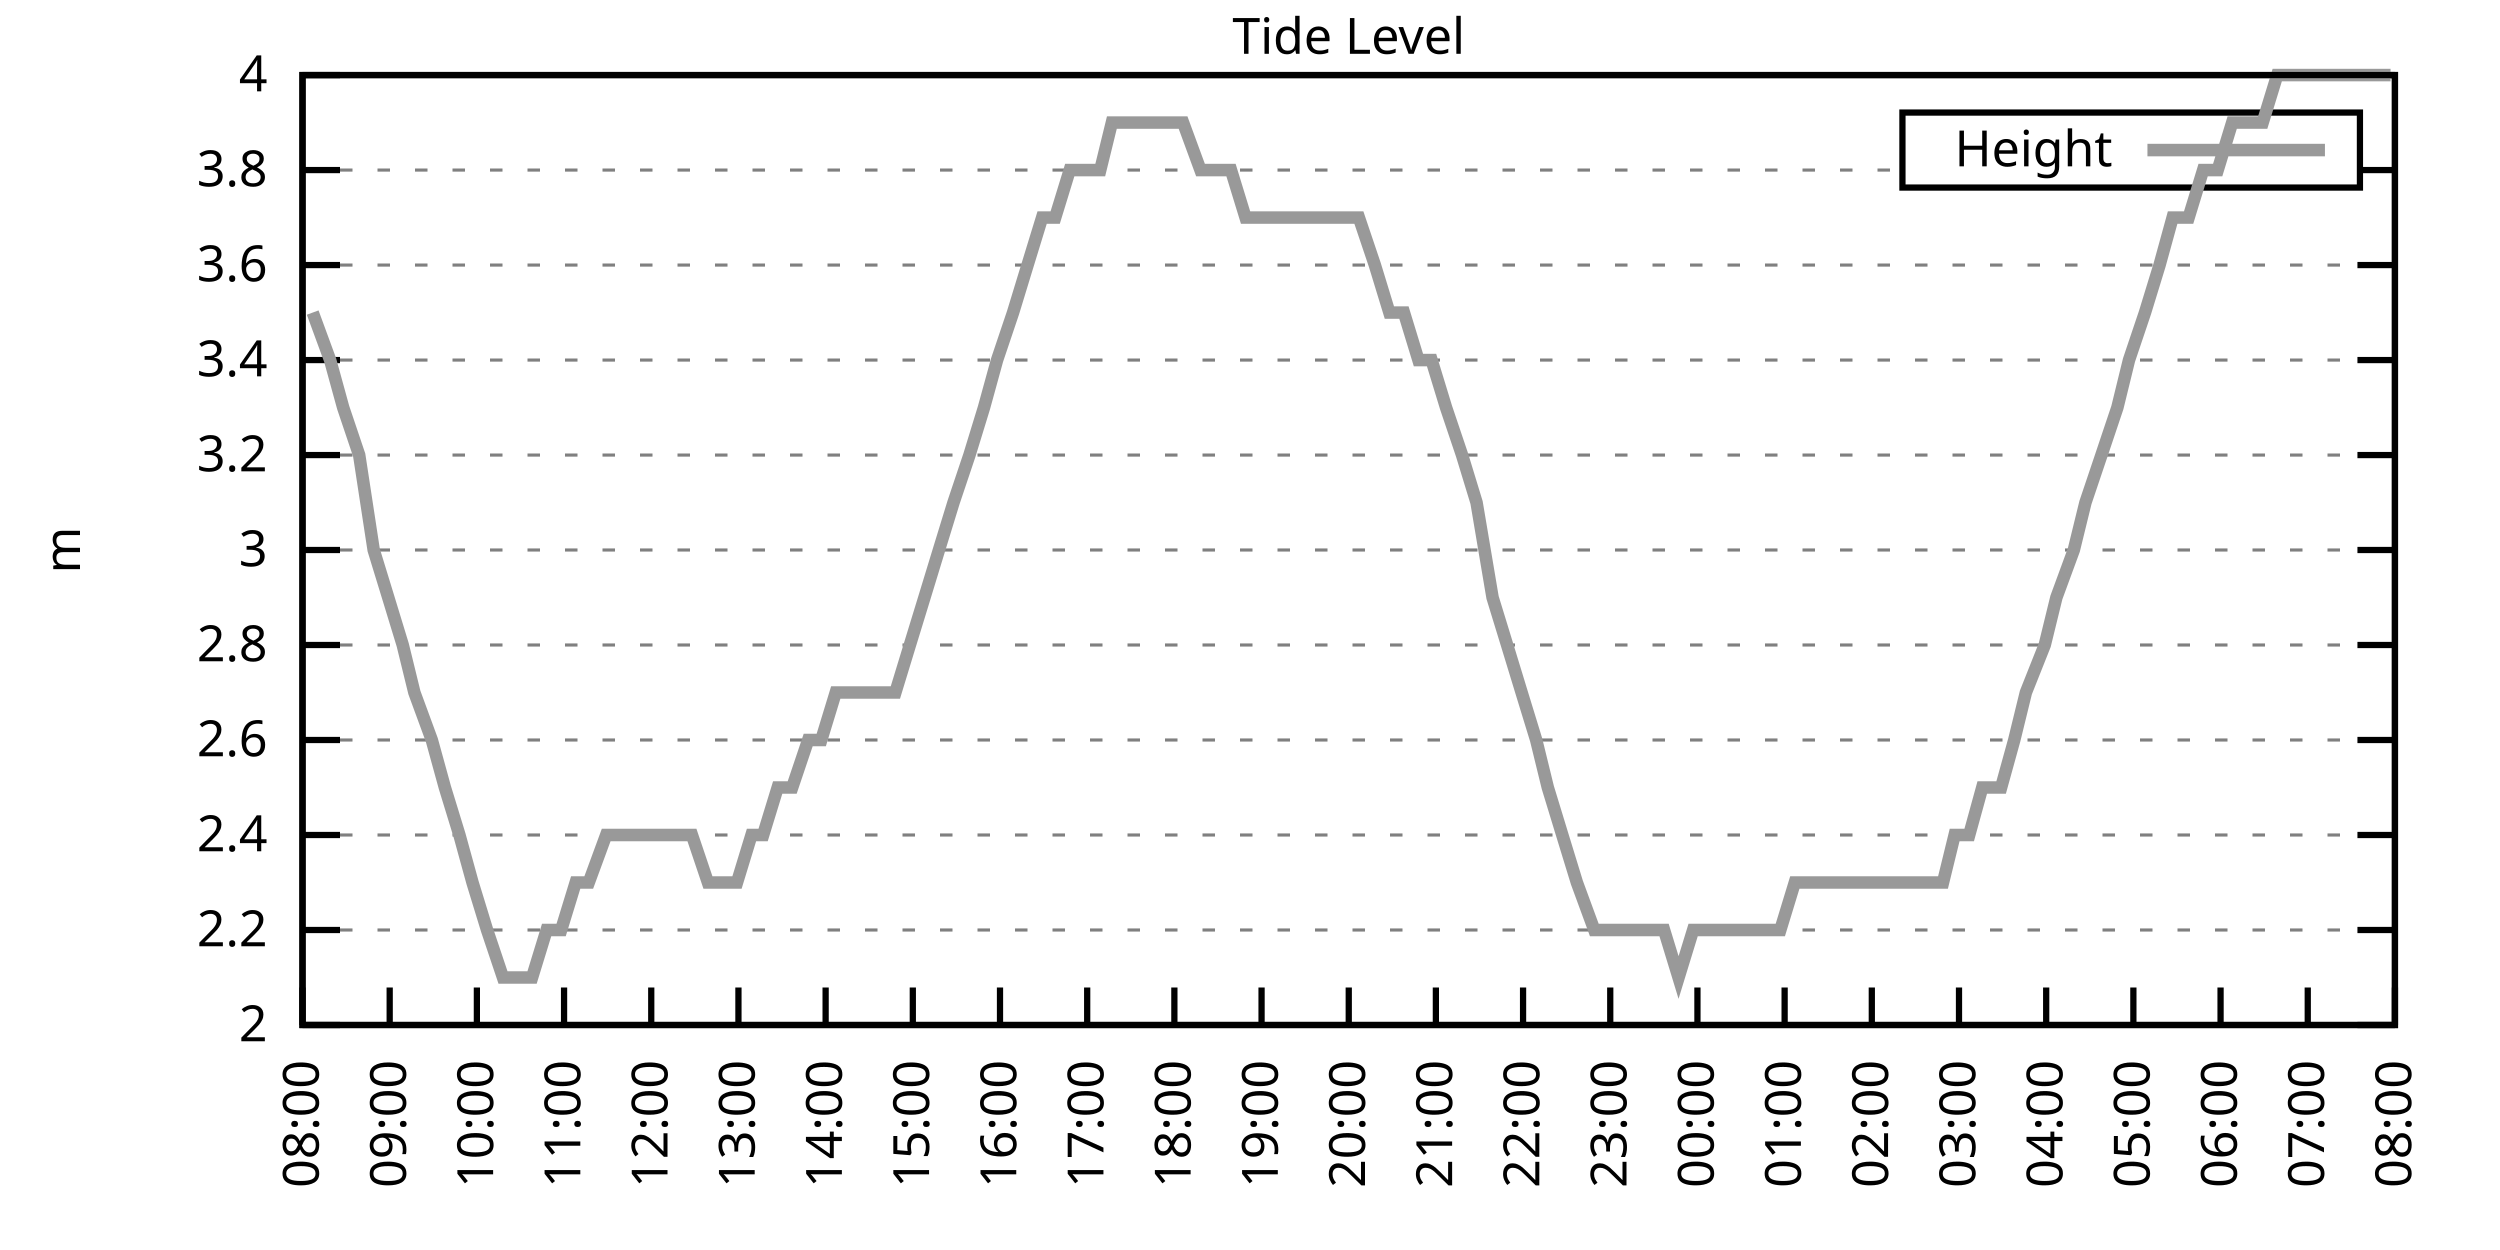
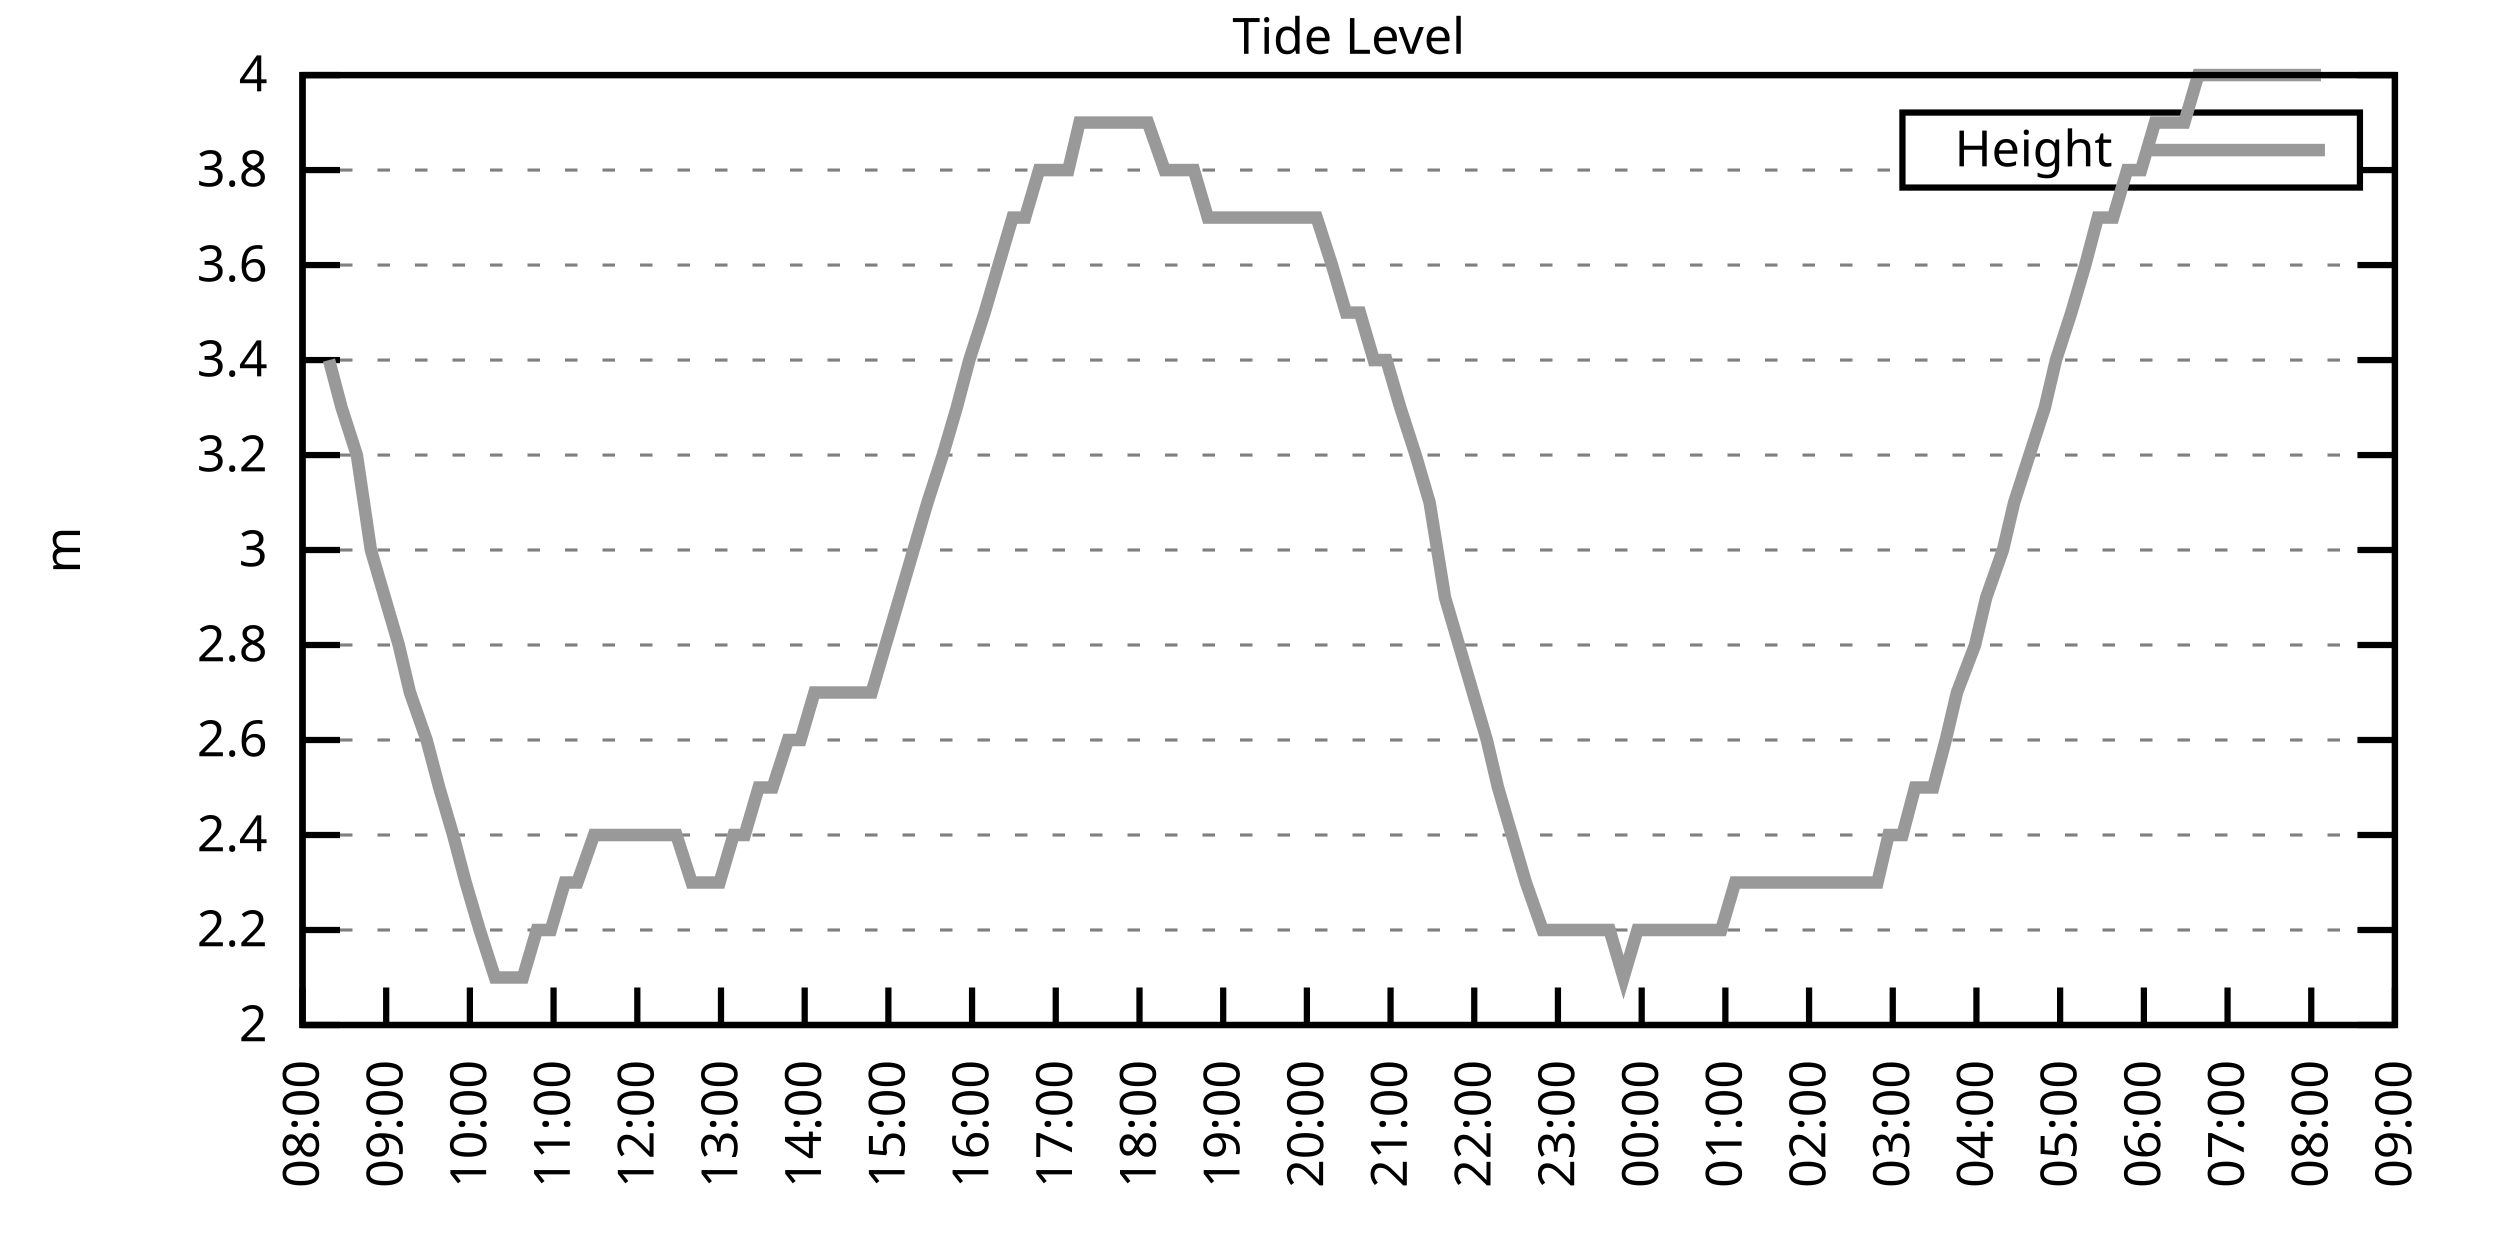
<svg xmlns="http://www.w3.org/2000/svg" xmlns:xlink="http://www.w3.org/1999/xlink" width="400" height="200" viewBox="0 0 400 200">
  <g id="gnuplot_canvas">
    <rect x="0" y="0" width="400" height="200" fill="none" />
    <defs>
      <circle id="gpDot" r="0.5" stroke-width="0.5" stroke="currentColor" />
      <path id="gpPt0" stroke-width="0.333" stroke="currentColor" d="M-1,0 h2 M0,-1 v2" />
      <path id="gpPt1" stroke-width="0.333" stroke="currentColor" d="M-1,-1 L1,1 M1,-1 L-1,1" />
      <path id="gpPt2" stroke-width="0.333" stroke="currentColor" d="M-1,0 L1,0 M0,-1 L0,1 M-1,-1 L1,1 M-1,1 L1,-1" />
      <rect id="gpPt3" stroke-width="0.333" stroke="currentColor" x="-1" y="-1" width="2" height="2" />
      <rect id="gpPt4" stroke-width="0.333" stroke="currentColor" fill="currentColor" x="-1" y="-1" width="2" height="2" />
      <circle id="gpPt5" stroke-width="0.333" stroke="currentColor" cx="0" cy="0" r="1" />
      <use xlink:href="#gpPt5" id="gpPt6" fill="currentColor" stroke="none" />
      <path id="gpPt7" stroke-width="0.333" stroke="currentColor" d="M0,-1.33 L-1.33,0.67 L1.33,0.67 z" />
      <use xlink:href="#gpPt7" id="gpPt8" fill="currentColor" stroke="none" />
      <use xlink:href="#gpPt7" id="gpPt9" stroke="currentColor" transform="rotate(180)" />
      <use xlink:href="#gpPt9" id="gpPt10" fill="currentColor" stroke="none" />
      <use xlink:href="#gpPt3" id="gpPt11" stroke="currentColor" transform="rotate(45)" />
      <use xlink:href="#gpPt11" id="gpPt12" fill="currentColor" stroke="none" />
      <path id="gpPt13" stroke-width="0.333" stroke="currentColor" d="M0,1.330 L1.265,0.411 L0.782,-1.067 L-0.782,-1.076 L-1.265,0.411 z" />
      <use xlink:href="#gpPt13" id="gpPt14" fill="currentColor" stroke="none" />
      <filter id="textbox" filterUnits="objectBoundingBox" x="0" y="0" height="1" width="1">
        <feFlood flood-color="white" flood-opacity="1" result="bgnd" />
        <feComposite in="SourceGraphic" in2="bgnd" operator="atop" />
      </filter>
      <filter id="greybox" filterUnits="objectBoundingBox" x="0" y="0" height="1" width="1">
        <feFlood flood-color="lightgrey" flood-opacity="1" result="grey" />
        <feComposite in="SourceGraphic" in2="grey" operator="atop" />
      </filter>
    </defs>
    <g fill="none" color="white" stroke="currentColor" stroke-width="1.00" stroke-linecap="butt" stroke-linejoin="miter">
</g>
    <g fill="none" color="black" stroke="currentColor" stroke-width="1.00" stroke-linecap="butt" stroke-linejoin="miter">
      <g stroke="none" shape-rendering="crispEdges">
        <polygon fill="rgb(255, 255, 255)" points="48.40,164.00 383.18,164.00 383.18,12.02 48.40,12.02 " />
      </g>
    </g>
    <g fill="none" color="black" stroke="currentColor" stroke-width="1.00" stroke-linecap="butt" stroke-linejoin="miter">
</g>
    <g fill="none" color="black" stroke="black" stroke-width="0.50" stroke-linecap="butt" stroke-linejoin="miter">
</g>
    <g fill="none" color="gray" stroke="currentColor" stroke-width="0.50" stroke-linecap="butt" stroke-linejoin="miter">
      <path stroke="gray" stroke-dasharray="2,4" class="gridline" d="M48.40,164.00 L383.19,164.00  " />
    </g>
    <g fill="none" color="gray" stroke="gray" stroke-width="1.00" stroke-linecap="butt" stroke-linejoin="miter">
</g>
    <g fill="none" color="black" stroke="currentColor" stroke-width="1.00" stroke-linecap="butt" stroke-linejoin="miter">
      <path stroke="black" d="M48.40,164.00 L54.40,164.00 M383.19,164.00 L377.19,164.00  " />
      <g transform="translate(42.80,166.60)" stroke="none" fill="black" font-family="Sans" font-size="8.00" text-anchor="end">
        <text>
          <tspan font-family="Sans"> 2</tspan>
        </text>
      </g>
    </g>
    <g fill="none" color="black" stroke="currentColor" stroke-width="1.00" stroke-linecap="butt" stroke-linejoin="miter">
</g>
    <g fill="none" color="black" stroke="black" stroke-width="0.50" stroke-linecap="butt" stroke-linejoin="miter">
</g>
    <g fill="none" color="gray" stroke="currentColor" stroke-width="0.50" stroke-linecap="butt" stroke-linejoin="miter">
      <path stroke="gray" stroke-dasharray="2,4" class="gridline" d="M48.40,148.80 L383.19,148.80  " />
    </g>
    <g fill="none" color="gray" stroke="gray" stroke-width="1.00" stroke-linecap="butt" stroke-linejoin="miter">
</g>
    <g fill="none" color="black" stroke="currentColor" stroke-width="1.00" stroke-linecap="butt" stroke-linejoin="miter">
      <path stroke="black" d="M48.40,148.80 L54.40,148.80 M383.19,148.80 L377.19,148.80  " />
      <g transform="translate(42.80,151.40)" stroke="none" fill="black" font-family="Sans" font-size="8.00" text-anchor="end">
        <text>
          <tspan font-family="Sans"> 2.2</tspan>
        </text>
      </g>
    </g>
    <g fill="none" color="black" stroke="currentColor" stroke-width="1.00" stroke-linecap="butt" stroke-linejoin="miter">
</g>
    <g fill="none" color="black" stroke="black" stroke-width="0.50" stroke-linecap="butt" stroke-linejoin="miter">
</g>
    <g fill="none" color="gray" stroke="currentColor" stroke-width="0.50" stroke-linecap="butt" stroke-linejoin="miter">
      <path stroke="gray" stroke-dasharray="2,4" class="gridline" d="M48.40,133.60 L383.19,133.60  " />
    </g>
    <g fill="none" color="gray" stroke="gray" stroke-width="1.00" stroke-linecap="butt" stroke-linejoin="miter">
</g>
    <g fill="none" color="black" stroke="currentColor" stroke-width="1.00" stroke-linecap="butt" stroke-linejoin="miter">
      <path stroke="black" d="M48.40,133.60 L54.40,133.60 M383.19,133.60 L377.19,133.60  " />
      <g transform="translate(42.80,136.20)" stroke="none" fill="black" font-family="Sans" font-size="8.00" text-anchor="end">
        <text>
          <tspan font-family="Sans"> 2.4</tspan>
        </text>
      </g>
    </g>
    <g fill="none" color="black" stroke="currentColor" stroke-width="1.00" stroke-linecap="butt" stroke-linejoin="miter">
</g>
    <g fill="none" color="black" stroke="black" stroke-width="0.50" stroke-linecap="butt" stroke-linejoin="miter">
</g>
    <g fill="none" color="gray" stroke="currentColor" stroke-width="0.50" stroke-linecap="butt" stroke-linejoin="miter">
      <path stroke="gray" stroke-dasharray="2,4" class="gridline" d="M48.40,118.40 L383.19,118.40  " />
    </g>
    <g fill="none" color="gray" stroke="gray" stroke-width="1.00" stroke-linecap="butt" stroke-linejoin="miter">
</g>
    <g fill="none" color="black" stroke="currentColor" stroke-width="1.00" stroke-linecap="butt" stroke-linejoin="miter">
      <path stroke="black" d="M48.40,118.40 L54.40,118.40 M383.19,118.40 L377.19,118.40  " />
      <g transform="translate(42.80,121.00)" stroke="none" fill="black" font-family="Sans" font-size="8.00" text-anchor="end">
        <text>
          <tspan font-family="Sans"> 2.6</tspan>
        </text>
      </g>
    </g>
    <g fill="none" color="black" stroke="currentColor" stroke-width="1.00" stroke-linecap="butt" stroke-linejoin="miter">
</g>
    <g fill="none" color="black" stroke="black" stroke-width="0.50" stroke-linecap="butt" stroke-linejoin="miter">
</g>
    <g fill="none" color="gray" stroke="currentColor" stroke-width="0.50" stroke-linecap="butt" stroke-linejoin="miter">
      <path stroke="gray" stroke-dasharray="2,4" class="gridline" d="M48.40,103.20 L383.19,103.20  " />
    </g>
    <g fill="none" color="gray" stroke="gray" stroke-width="1.00" stroke-linecap="butt" stroke-linejoin="miter">
</g>
    <g fill="none" color="black" stroke="currentColor" stroke-width="1.00" stroke-linecap="butt" stroke-linejoin="miter">
      <path stroke="black" d="M48.40,103.20 L54.40,103.20 M383.19,103.20 L377.19,103.20  " />
      <g transform="translate(42.80,105.80)" stroke="none" fill="black" font-family="Sans" font-size="8.00" text-anchor="end">
        <text>
          <tspan font-family="Sans"> 2.8</tspan>
        </text>
      </g>
    </g>
    <g fill="none" color="black" stroke="currentColor" stroke-width="1.00" stroke-linecap="butt" stroke-linejoin="miter">
</g>
    <g fill="none" color="black" stroke="black" stroke-width="0.50" stroke-linecap="butt" stroke-linejoin="miter">
</g>
    <g fill="none" color="gray" stroke="currentColor" stroke-width="0.50" stroke-linecap="butt" stroke-linejoin="miter">
      <path stroke="gray" stroke-dasharray="2,4" class="gridline" d="M48.40,88.00 L383.19,88.00  " />
    </g>
    <g fill="none" color="gray" stroke="gray" stroke-width="1.00" stroke-linecap="butt" stroke-linejoin="miter">
</g>
    <g fill="none" color="black" stroke="currentColor" stroke-width="1.00" stroke-linecap="butt" stroke-linejoin="miter">
      <path stroke="black" d="M48.40,88.00 L54.40,88.00 M383.19,88.00 L377.19,88.00  " />
      <g transform="translate(42.80,90.60)" stroke="none" fill="black" font-family="Sans" font-size="8.00" text-anchor="end">
        <text>
          <tspan font-family="Sans"> 3</tspan>
        </text>
      </g>
    </g>
    <g fill="none" color="black" stroke="currentColor" stroke-width="1.00" stroke-linecap="butt" stroke-linejoin="miter">
</g>
    <g fill="none" color="black" stroke="black" stroke-width="0.50" stroke-linecap="butt" stroke-linejoin="miter">
</g>
    <g fill="none" color="gray" stroke="currentColor" stroke-width="0.50" stroke-linecap="butt" stroke-linejoin="miter">
      <path stroke="gray" stroke-dasharray="2,4" class="gridline" d="M48.40,72.81 L383.19,72.81  " />
    </g>
    <g fill="none" color="gray" stroke="gray" stroke-width="1.00" stroke-linecap="butt" stroke-linejoin="miter">
</g>
    <g fill="none" color="black" stroke="currentColor" stroke-width="1.00" stroke-linecap="butt" stroke-linejoin="miter">
      <path stroke="black" d="M48.40,72.81 L54.40,72.81 M383.19,72.81 L377.19,72.81  " />
      <g transform="translate(42.80,75.41)" stroke="none" fill="black" font-family="Sans" font-size="8.00" text-anchor="end">
        <text>
          <tspan font-family="Sans"> 3.2</tspan>
        </text>
      </g>
    </g>
    <g fill="none" color="black" stroke="currentColor" stroke-width="1.00" stroke-linecap="butt" stroke-linejoin="miter">
</g>
    <g fill="none" color="black" stroke="black" stroke-width="0.50" stroke-linecap="butt" stroke-linejoin="miter">
</g>
    <g fill="none" color="gray" stroke="currentColor" stroke-width="0.50" stroke-linecap="butt" stroke-linejoin="miter">
      <path stroke="gray" stroke-dasharray="2,4" class="gridline" d="M48.40,57.61 L383.19,57.61  " />
    </g>
    <g fill="none" color="gray" stroke="gray" stroke-width="1.00" stroke-linecap="butt" stroke-linejoin="miter">
</g>
    <g fill="none" color="black" stroke="currentColor" stroke-width="1.00" stroke-linecap="butt" stroke-linejoin="miter">
      <path stroke="black" d="M48.40,57.61 L54.40,57.61 M383.19,57.61 L377.19,57.61  " />
      <g transform="translate(42.80,60.21)" stroke="none" fill="black" font-family="Sans" font-size="8.00" text-anchor="end">
        <text>
          <tspan font-family="Sans"> 3.4</tspan>
        </text>
      </g>
    </g>
    <g fill="none" color="black" stroke="currentColor" stroke-width="1.00" stroke-linecap="butt" stroke-linejoin="miter">
</g>
    <g fill="none" color="black" stroke="black" stroke-width="0.50" stroke-linecap="butt" stroke-linejoin="miter">
</g>
    <g fill="none" color="gray" stroke="currentColor" stroke-width="0.50" stroke-linecap="butt" stroke-linejoin="miter">
      <path stroke="gray" stroke-dasharray="2,4" class="gridline" d="M48.40,42.41 L383.19,42.41  " />
    </g>
    <g fill="none" color="gray" stroke="gray" stroke-width="1.00" stroke-linecap="butt" stroke-linejoin="miter">
</g>
    <g fill="none" color="black" stroke="currentColor" stroke-width="1.00" stroke-linecap="butt" stroke-linejoin="miter">
      <path stroke="black" d="M48.40,42.41 L54.40,42.41 M383.19,42.41 L377.19,42.41  " />
      <g transform="translate(42.80,45.01)" stroke="none" fill="black" font-family="Sans" font-size="8.00" text-anchor="end">
        <text>
          <tspan font-family="Sans"> 3.6</tspan>
        </text>
      </g>
    </g>
    <g fill="none" color="black" stroke="currentColor" stroke-width="1.00" stroke-linecap="butt" stroke-linejoin="miter">
</g>
    <g fill="none" color="black" stroke="black" stroke-width="0.50" stroke-linecap="butt" stroke-linejoin="miter">
</g>
    <g fill="none" color="gray" stroke="currentColor" stroke-width="0.50" stroke-linecap="butt" stroke-linejoin="miter">
      <path stroke="gray" stroke-dasharray="2,4" class="gridline" d="M48.40,27.21 L304.39,27.21 M377.59,27.21 L383.19,27.21  " />
    </g>
    <g fill="none" color="gray" stroke="gray" stroke-width="1.00" stroke-linecap="butt" stroke-linejoin="miter">
</g>
    <g fill="none" color="black" stroke="currentColor" stroke-width="1.00" stroke-linecap="butt" stroke-linejoin="miter">
      <path stroke="black" d="M48.40,27.21 L54.40,27.21 M383.19,27.21 L377.19,27.21  " />
      <g transform="translate(42.80,29.81)" stroke="none" fill="black" font-family="Sans" font-size="8.00" text-anchor="end">
        <text>
          <tspan font-family="Sans"> 3.8</tspan>
        </text>
      </g>
    </g>
    <g fill="none" color="black" stroke="currentColor" stroke-width="1.00" stroke-linecap="butt" stroke-linejoin="miter">
</g>
    <g fill="none" color="black" stroke="black" stroke-width="0.50" stroke-linecap="butt" stroke-linejoin="miter">
</g>
    <g fill="none" color="gray" stroke="currentColor" stroke-width="0.50" stroke-linecap="butt" stroke-linejoin="miter">
      <path stroke="gray" stroke-dasharray="2,4" class="gridline" d="M48.40,12.01 L383.19,12.01  " />
    </g>
    <g fill="none" color="gray" stroke="gray" stroke-width="1.00" stroke-linecap="butt" stroke-linejoin="miter">
</g>
    <g fill="none" color="black" stroke="currentColor" stroke-width="1.00" stroke-linecap="butt" stroke-linejoin="miter">
      <path stroke="black" d="M48.40,12.01 L54.40,12.01 M383.19,12.01 L377.19,12.01  " />
      <g transform="translate(42.80,14.61)" stroke="none" fill="black" font-family="Sans" font-size="8.00" text-anchor="end">
        <text>
          <tspan font-family="Sans"> 4</tspan>
        </text>
      </g>
    </g>
    <g fill="none" color="black" stroke="currentColor" stroke-width="1.00" stroke-linecap="butt" stroke-linejoin="miter">
      <path stroke="black" d="M48.40,164.00 L48.40,158.00  " />
      <g transform="translate(51.00,169.60) rotate(270.00)" stroke="none" fill="black" font-family="Sans" font-size="8.00" text-anchor="end">
        <text>
          <tspan font-family="Sans">08:00</tspan>
        </text>
      </g>
    </g>
    <g fill="none" color="black" stroke="currentColor" stroke-width="1.00" stroke-linecap="butt" stroke-linejoin="miter">
-       <path stroke="black" d="M62.35,164.00 L62.35,158.00  " />
-       <g transform="translate(64.95,169.60) rotate(270.00)" stroke="none" fill="black" font-family="Sans" font-size="8.00" text-anchor="end">
+       <path stroke="black" d="M61.79,164.00 L61.79,158.00  " />
+       <g transform="translate(64.39,169.60) rotate(270.00)" stroke="none" fill="black" font-family="Sans" font-size="8.00" text-anchor="end">
        <text>
          <tspan font-family="Sans">09:00</tspan>
        </text>
      </g>
    </g>
    <g fill="none" color="black" stroke="currentColor" stroke-width="1.00" stroke-linecap="butt" stroke-linejoin="miter">
-       <path stroke="black" d="M76.30,164.00 L76.30,158.00  " />
-       <g transform="translate(78.90,169.60) rotate(270.00)" stroke="none" fill="black" font-family="Sans" font-size="8.00" text-anchor="end">
+       <path stroke="black" d="M75.18,164.00 L75.18,158.00  " />
+       <g transform="translate(77.78,169.60) rotate(270.00)" stroke="none" fill="black" font-family="Sans" font-size="8.00" text-anchor="end">
        <text>
          <tspan font-family="Sans">10:00</tspan>
        </text>
      </g>
    </g>
    <g fill="none" color="black" stroke="currentColor" stroke-width="1.00" stroke-linecap="butt" stroke-linejoin="miter">
-       <path stroke="black" d="M90.25,164.00 L90.25,158.00  " />
-       <g transform="translate(92.85,169.60) rotate(270.00)" stroke="none" fill="black" font-family="Sans" font-size="8.00" text-anchor="end">
+       <path stroke="black" d="M88.57,164.00 L88.57,158.00  " />
+       <g transform="translate(91.17,169.60) rotate(270.00)" stroke="none" fill="black" font-family="Sans" font-size="8.00" text-anchor="end">
        <text>
          <tspan font-family="Sans">11:00</tspan>
        </text>
      </g>
    </g>
    <g fill="none" color="black" stroke="currentColor" stroke-width="1.00" stroke-linecap="butt" stroke-linejoin="miter">
-       <path stroke="black" d="M104.20,164.00 L104.20,158.00  " />
-       <g transform="translate(106.80,169.60) rotate(270.00)" stroke="none" fill="black" font-family="Sans" font-size="8.00" text-anchor="end">
+       <path stroke="black" d="M101.97,164.00 L101.97,158.00  " />
+       <g transform="translate(104.57,169.60) rotate(270.00)" stroke="none" fill="black" font-family="Sans" font-size="8.00" text-anchor="end">
        <text>
          <tspan font-family="Sans">12:00</tspan>
        </text>
      </g>
    </g>
    <g fill="none" color="black" stroke="currentColor" stroke-width="1.00" stroke-linecap="butt" stroke-linejoin="miter">
-       <path stroke="black" d="M118.15,164.00 L118.15,158.00  " />
-       <g transform="translate(120.75,169.60) rotate(270.00)" stroke="none" fill="black" font-family="Sans" font-size="8.00" text-anchor="end">
+       <path stroke="black" d="M115.36,164.00 L115.36,158.00  " />
+       <g transform="translate(117.96,169.60) rotate(270.00)" stroke="none" fill="black" font-family="Sans" font-size="8.00" text-anchor="end">
        <text>
          <tspan font-family="Sans">13:00</tspan>
        </text>
      </g>
    </g>
    <g fill="none" color="black" stroke="currentColor" stroke-width="1.00" stroke-linecap="butt" stroke-linejoin="miter">
-       <path stroke="black" d="M132.10,164.00 L132.10,158.00  " />
-       <g transform="translate(134.70,169.60) rotate(270.00)" stroke="none" fill="black" font-family="Sans" font-size="8.00" text-anchor="end">
+       <path stroke="black" d="M128.75,164.00 L128.75,158.00  " />
+       <g transform="translate(131.35,169.60) rotate(270.00)" stroke="none" fill="black" font-family="Sans" font-size="8.00" text-anchor="end">
        <text>
          <tspan font-family="Sans">14:00</tspan>
        </text>
      </g>
    </g>
    <g fill="none" color="black" stroke="currentColor" stroke-width="1.00" stroke-linecap="butt" stroke-linejoin="miter">
-       <path stroke="black" d="M146.05,164.00 L146.05,158.00  " />
-       <g transform="translate(148.65,169.60) rotate(270.00)" stroke="none" fill="black" font-family="Sans" font-size="8.00" text-anchor="end">
+       <path stroke="black" d="M142.14,164.00 L142.14,158.00  " />
+       <g transform="translate(144.74,169.60) rotate(270.00)" stroke="none" fill="black" font-family="Sans" font-size="8.00" text-anchor="end">
        <text>
          <tspan font-family="Sans">15:00</tspan>
        </text>
      </g>
    </g>
    <g fill="none" color="black" stroke="currentColor" stroke-width="1.00" stroke-linecap="butt" stroke-linejoin="miter">
-       <path stroke="black" d="M160.00,164.00 L160.00,158.00  " />
-       <g transform="translate(162.60,169.60) rotate(270.00)" stroke="none" fill="black" font-family="Sans" font-size="8.00" text-anchor="end">
+       <path stroke="black" d="M155.53,164.00 L155.53,158.00  " />
+       <g transform="translate(158.13,169.60) rotate(270.00)" stroke="none" fill="black" font-family="Sans" font-size="8.00" text-anchor="end">
        <text>
          <tspan font-family="Sans">16:00</tspan>
        </text>
      </g>
    </g>
    <g fill="none" color="black" stroke="currentColor" stroke-width="1.00" stroke-linecap="butt" stroke-linejoin="miter">
-       <path stroke="black" d="M173.95,164.00 L173.95,158.00  " />
-       <g transform="translate(176.55,169.60) rotate(270.00)" stroke="none" fill="black" font-family="Sans" font-size="8.00" text-anchor="end">
+       <path stroke="black" d="M168.92,164.00 L168.92,158.00  " />
+       <g transform="translate(171.52,169.60) rotate(270.00)" stroke="none" fill="black" font-family="Sans" font-size="8.00" text-anchor="end">
        <text>
          <tspan font-family="Sans">17:00</tspan>
        </text>
      </g>
    </g>
    <g fill="none" color="black" stroke="currentColor" stroke-width="1.00" stroke-linecap="butt" stroke-linejoin="miter">
-       <path stroke="black" d="M187.90,164.00 L187.90,158.00  " />
-       <g transform="translate(190.50,169.60) rotate(270.00)" stroke="none" fill="black" font-family="Sans" font-size="8.00" text-anchor="end">
+       <path stroke="black" d="M182.32,164.00 L182.32,158.00  " />
+       <g transform="translate(184.92,169.60) rotate(270.00)" stroke="none" fill="black" font-family="Sans" font-size="8.00" text-anchor="end">
        <text>
          <tspan font-family="Sans">18:00</tspan>
        </text>
      </g>
    </g>
    <g fill="none" color="black" stroke="currentColor" stroke-width="1.00" stroke-linecap="butt" stroke-linejoin="miter">
-       <path stroke="black" d="M201.85,164.00 L201.85,158.00  " />
-       <g transform="translate(204.45,169.60) rotate(270.00)" stroke="none" fill="black" font-family="Sans" font-size="8.00" text-anchor="end">
+       <path stroke="black" d="M195.71,164.00 L195.71,158.00  " />
+       <g transform="translate(198.31,169.60) rotate(270.00)" stroke="none" fill="black" font-family="Sans" font-size="8.00" text-anchor="end">
        <text>
          <tspan font-family="Sans">19:00</tspan>
        </text>
      </g>
    </g>
    <g fill="none" color="black" stroke="currentColor" stroke-width="1.00" stroke-linecap="butt" stroke-linejoin="miter">
-       <path stroke="black" d="M215.80,164.00 L215.80,158.00  " />
-       <g transform="translate(218.40,169.60) rotate(270.00)" stroke="none" fill="black" font-family="Sans" font-size="8.00" text-anchor="end">
+       <path stroke="black" d="M209.10,164.00 L209.10,158.00  " />
+       <g transform="translate(211.70,169.60) rotate(270.00)" stroke="none" fill="black" font-family="Sans" font-size="8.00" text-anchor="end">
        <text>
          <tspan font-family="Sans">20:00</tspan>
        </text>
      </g>
    </g>
    <g fill="none" color="black" stroke="currentColor" stroke-width="1.00" stroke-linecap="butt" stroke-linejoin="miter">
-       <path stroke="black" d="M229.74,164.00 L229.74,158.00  " />
-       <g transform="translate(232.34,169.60) rotate(270.00)" stroke="none" fill="black" font-family="Sans" font-size="8.00" text-anchor="end">
+       <path stroke="black" d="M222.49,164.00 L222.49,158.00  " />
+       <g transform="translate(225.09,169.60) rotate(270.00)" stroke="none" fill="black" font-family="Sans" font-size="8.00" text-anchor="end">
        <text>
          <tspan font-family="Sans">21:00</tspan>
        </text>
      </g>
    </g>
    <g fill="none" color="black" stroke="currentColor" stroke-width="1.00" stroke-linecap="butt" stroke-linejoin="miter">
-       <path stroke="black" d="M243.69,164.00 L243.69,158.00  " />
-       <g transform="translate(246.29,169.60) rotate(270.00)" stroke="none" fill="black" font-family="Sans" font-size="8.00" text-anchor="end">
+       <path stroke="black" d="M235.88,164.00 L235.88,158.00  " />
+       <g transform="translate(238.48,169.60) rotate(270.00)" stroke="none" fill="black" font-family="Sans" font-size="8.00" text-anchor="end">
        <text>
          <tspan font-family="Sans">22:00</tspan>
        </text>
      </g>
    </g>
    <g fill="none" color="black" stroke="currentColor" stroke-width="1.00" stroke-linecap="butt" stroke-linejoin="miter">
-       <path stroke="black" d="M257.64,164.00 L257.64,158.00  " />
-       <g transform="translate(260.24,169.60) rotate(270.00)" stroke="none" fill="black" font-family="Sans" font-size="8.00" text-anchor="end">
+       <path stroke="black" d="M249.27,164.00 L249.27,158.00  " />
+       <g transform="translate(251.87,169.60) rotate(270.00)" stroke="none" fill="black" font-family="Sans" font-size="8.00" text-anchor="end">
        <text>
          <tspan font-family="Sans">23:00</tspan>
        </text>
      </g>
    </g>
    <g fill="none" color="black" stroke="currentColor" stroke-width="1.00" stroke-linecap="butt" stroke-linejoin="miter">
-       <path stroke="black" d="M271.59,164.00 L271.59,158.00  " />
-       <g transform="translate(274.19,169.60) rotate(270.00)" stroke="none" fill="black" font-family="Sans" font-size="8.00" text-anchor="end">
+       <path stroke="black" d="M262.67,164.00 L262.67,158.00  " />
+       <g transform="translate(265.27,169.60) rotate(270.00)" stroke="none" fill="black" font-family="Sans" font-size="8.00" text-anchor="end">
        <text>
          <tspan font-family="Sans">00:00</tspan>
        </text>
      </g>
    </g>
    <g fill="none" color="black" stroke="currentColor" stroke-width="1.00" stroke-linecap="butt" stroke-linejoin="miter">
-       <path stroke="black" d="M285.54,164.00 L285.54,158.00  " />
-       <g transform="translate(288.14,169.60) rotate(270.00)" stroke="none" fill="black" font-family="Sans" font-size="8.00" text-anchor="end">
+       <path stroke="black" d="M276.06,164.00 L276.06,158.00  " />
+       <g transform="translate(278.66,169.60) rotate(270.00)" stroke="none" fill="black" font-family="Sans" font-size="8.00" text-anchor="end">
        <text>
          <tspan font-family="Sans">01:00</tspan>
        </text>
      </g>
    </g>
    <g fill="none" color="black" stroke="currentColor" stroke-width="1.00" stroke-linecap="butt" stroke-linejoin="miter">
-       <path stroke="black" d="M299.49,164.00 L299.49,158.00  " />
-       <g transform="translate(302.09,169.60) rotate(270.00)" stroke="none" fill="black" font-family="Sans" font-size="8.00" text-anchor="end">
+       <path stroke="black" d="M289.45,164.00 L289.45,158.00  " />
+       <g transform="translate(292.05,169.60) rotate(270.00)" stroke="none" fill="black" font-family="Sans" font-size="8.00" text-anchor="end">
        <text>
          <tspan font-family="Sans">02:00</tspan>
        </text>
      </g>
    </g>
    <g fill="none" color="black" stroke="currentColor" stroke-width="1.00" stroke-linecap="butt" stroke-linejoin="miter">
-       <path stroke="black" d="M313.44,164.00 L313.44,158.00  " />
-       <g transform="translate(316.04,169.60) rotate(270.00)" stroke="none" fill="black" font-family="Sans" font-size="8.00" text-anchor="end">
+       <path stroke="black" d="M302.84,164.00 L302.84,158.00  " />
+       <g transform="translate(305.44,169.60) rotate(270.00)" stroke="none" fill="black" font-family="Sans" font-size="8.00" text-anchor="end">
        <text>
          <tspan font-family="Sans">03:00</tspan>
        </text>
      </g>
    </g>
    <g fill="none" color="black" stroke="currentColor" stroke-width="1.00" stroke-linecap="butt" stroke-linejoin="miter">
-       <path stroke="black" d="M327.39,164.00 L327.39,158.00  " />
-       <g transform="translate(329.99,169.60) rotate(270.00)" stroke="none" fill="black" font-family="Sans" font-size="8.00" text-anchor="end">
+       <path stroke="black" d="M316.23,164.00 L316.23,158.00  " />
+       <g transform="translate(318.83,169.60) rotate(270.00)" stroke="none" fill="black" font-family="Sans" font-size="8.00" text-anchor="end">
        <text>
          <tspan font-family="Sans">04:00</tspan>
        </text>
      </g>
    </g>
    <g fill="none" color="black" stroke="currentColor" stroke-width="1.00" stroke-linecap="butt" stroke-linejoin="miter">
-       <path stroke="black" d="M341.34,164.00 L341.34,158.00  " />
-       <g transform="translate(343.94,169.60) rotate(270.00)" stroke="none" fill="black" font-family="Sans" font-size="8.00" text-anchor="end">
+       <path stroke="black" d="M329.62,164.00 L329.62,158.00  " />
+       <g transform="translate(332.22,169.60) rotate(270.00)" stroke="none" fill="black" font-family="Sans" font-size="8.00" text-anchor="end">
        <text>
          <tspan font-family="Sans">05:00</tspan>
        </text>
      </g>
    </g>
    <g fill="none" color="black" stroke="currentColor" stroke-width="1.00" stroke-linecap="butt" stroke-linejoin="miter">
-       <path stroke="black" d="M355.29,164.00 L355.29,158.00  " />
-       <g transform="translate(357.89,169.60) rotate(270.00)" stroke="none" fill="black" font-family="Sans" font-size="8.00" text-anchor="end">
+       <path stroke="black" d="M343.02,164.00 L343.02,158.00  " />
+       <g transform="translate(345.62,169.60) rotate(270.00)" stroke="none" fill="black" font-family="Sans" font-size="8.00" text-anchor="end">
        <text>
          <tspan font-family="Sans">06:00</tspan>
        </text>
      </g>
    </g>
    <g fill="none" color="black" stroke="currentColor" stroke-width="1.00" stroke-linecap="butt" stroke-linejoin="miter">
-       <path stroke="black" d="M369.24,164.00 L369.24,158.00  " />
-       <g transform="translate(371.84,169.60) rotate(270.00)" stroke="none" fill="black" font-family="Sans" font-size="8.00" text-anchor="end">
+       <path stroke="black" d="M356.41,164.00 L356.41,158.00  " />
+       <g transform="translate(359.01,169.60) rotate(270.00)" stroke="none" fill="black" font-family="Sans" font-size="8.00" text-anchor="end">
        <text>
          <tspan font-family="Sans">07:00</tspan>
+         </text>
+       </g>
+     </g>
+     <g fill="none" color="black" stroke="currentColor" stroke-width="1.00" stroke-linecap="butt" stroke-linejoin="miter">
+       <path stroke="black" d="M369.80,164.00 L369.80,158.00  " />
+       <g transform="translate(372.40,169.60) rotate(270.00)" stroke="none" fill="black" font-family="Sans" font-size="8.00" text-anchor="end">
+         <text>
+           <tspan font-family="Sans">08:00</tspan>
        </text>
      </g>
    </g>
    <g fill="none" color="black" stroke="currentColor" stroke-width="1.00" stroke-linecap="butt" stroke-linejoin="miter">
      <path stroke="black" d="M383.19,164.00 L383.19,158.00  " />
      <g transform="translate(385.79,169.60) rotate(270.00)" stroke="none" fill="black" font-family="Sans" font-size="8.00" text-anchor="end">
        <text>
-           <tspan font-family="Sans">08:00</tspan>
+           <tspan font-family="Sans">09:00</tspan>
        </text>
      </g>
    </g>
    <g fill="none" color="black" stroke="currentColor" stroke-width="1.00" stroke-linecap="butt" stroke-linejoin="miter">
</g>
    <g fill="none" color="black" stroke="currentColor" stroke-width="1.00" stroke-linecap="butt" stroke-linejoin="miter">
      <path stroke="black" d="M48.40,12.01 L48.40,164.00 L383.19,164.00 L383.19,12.01 L48.40,12.01 Z  " />
    </g>
    <g fill="none" color="black" stroke="currentColor" stroke-width="1.00" stroke-linecap="butt" stroke-linejoin="miter">
</g>
    <g fill="none" color="black" stroke="currentColor" stroke-width="1.00" stroke-linecap="butt" stroke-linejoin="miter">
      <path stroke="black" d="M304.39,30.01 L304.39,18.01 L377.59,18.01 L377.59,30.01 L304.39,30.01 Z  " />
    </g>
    <g id="Tide_level_plot_1">
      <g fill="none" color="white" stroke="black" stroke-width="2.00" stroke-linecap="butt" stroke-linejoin="miter">
</g>
      <g fill="none" color="black" stroke="currentColor" stroke-width="2.00" stroke-linecap="butt" stroke-linejoin="miter">
        <g transform="translate(337.99,26.61)" stroke="none" fill="black" font-family="Sans" font-size="8.00" text-anchor="end">
          <text>
            <tspan font-family="Sans">Height</tspan>
          </text>
        </g>
      </g>
      <g fill="none" color="black" stroke="currentColor" stroke-width="2.00" stroke-linecap="butt" stroke-linejoin="miter">
-         <path stroke="rgb(153, 153, 153)" d="M343.59,24.01 L371.99,24.01 M50.03,50.01 L52.82,57.61 L54.91,65.21 L57.47,72.81 L59.79,88.00 L62.12,95.60   L64.44,103.20 L66.30,110.80 L69.09,118.40 L71.18,126.00 L73.51,133.60 L75.60,141.20 L77.93,148.80 L80.48,156.40   L82.58,156.40 L85.13,156.40 L87.46,148.80 L89.78,148.80 L92.11,141.20 L94.20,141.20 L96.99,133.60 L99.08,133.60   L101.18,133.60 L103.50,133.60 L106.06,133.60 L108.38,133.60 L110.71,133.60 L113.27,141.20 L115.36,141.20 L117.92,141.20   L120.24,133.60 L122.10,133.60 L124.43,126.00 L126.75,126.00 L129.31,118.40 L131.40,118.40 L133.72,110.80 L136.28,110.80   L138.61,110.80 L140.93,110.80 L143.26,110.80 L145.58,103.20 L147.91,95.60 L150.23,88.00 L152.56,80.41 L155.11,72.81   L157.44,65.21 L159.53,57.61 L162.09,50.01 L164.41,42.41 L166.74,34.81 L168.83,34.81 L171.16,27.21 L173.25,27.21   L176.04,27.21 L177.90,19.61 L180.22,19.61 L182.32,19.61 L184.87,19.61 L187.20,19.61 L189.29,19.61 L192.08,27.21   L194.17,27.21 L196.96,27.21 L199.29,34.81 L201.38,34.81 L203.94,34.81 L206.26,34.81 L208.36,34.81 L210.91,34.81   L213.24,34.81 L214.87,34.81 L217.42,34.81 L219.98,42.41 L222.30,50.01 L224.63,50.01 L226.95,57.61 L229.05,57.61   L231.37,65.21 L233.93,72.81 L236.25,80.41 L238.81,95.60 L241.14,103.20 L243.46,110.80 L245.79,118.40 L247.65,126.00   L249.97,133.60 L252.30,141.20 L255.09,148.80 L257.41,148.80 L259.27,148.80 L261.60,148.80 L264.39,148.80 L266.25,148.80   L268.57,156.40 L270.90,148.80 L273.45,148.80 L276.01,148.80 L277.87,148.80 L280.20,148.80 L282.52,148.80 L284.85,148.80   L287.17,141.20 L289.50,141.20 L292.05,141.20 L294.61,141.20 L296.70,141.20 L298.80,141.20 L301.58,141.20 L303.68,141.20   L306.23,141.20 L308.09,141.20 L310.88,141.20 L312.74,133.60 L315.07,133.60 L317.16,126.00 L320.18,126.00 L322.28,118.40   L324.14,110.80 L327.16,103.20 L329.02,95.60 L331.81,88.00 L333.67,80.41 L336.23,72.81 L338.78,65.21 L340.64,57.61   L343.20,50.01 L345.53,42.41 L347.62,34.81 L350.18,34.81 L352.50,27.21 L354.83,27.21 L357.15,19.61 L359.48,19.61   L362.03,19.61 L364.36,12.01 L368.54,12.01 L370.87,12.01 L373.19,12.01 L375.98,12.01 L378.08,12.01 L380.17,12.01   L382.49,12.01  " />
+         <path stroke="rgb(153, 153, 153)" d="M343.59,24.01 L371.99,24.01 M52.64,57.61 L54.65,65.21 L57.10,72.81 L59.34,88.00 L61.57,95.60 L63.80,103.20   L65.59,110.80 L68.26,118.40 L70.27,126.00 L72.50,133.60 L74.51,141.20 L76.75,148.80 L79.20,156.40 L81.21,156.40   L83.66,156.40 L85.90,148.80 L88.13,148.80 L90.36,141.20 L92.37,141.20 L95.05,133.60 L97.06,133.60 L99.06,133.60   L101.30,133.60 L103.75,133.60 L105.98,133.60 L108.22,133.60 L110.67,141.20 L112.68,141.20 L115.13,141.20 L117.37,133.60   L119.15,133.60 L121.38,126.00 L123.62,126.00 L126.07,118.40 L128.08,118.40 L130.31,110.80 L132.77,110.80 L135.00,110.80   L137.23,110.80 L139.46,110.80 L141.69,103.20 L143.93,95.60 L146.16,88.00 L148.39,80.41 L150.85,72.81 L153.08,65.21   L155.09,57.61 L157.54,50.01 L159.77,42.41 L162.01,34.81 L164.01,34.81 L166.25,27.21 L168.25,27.21 L170.93,27.21   L172.72,19.61 L174.95,19.61 L176.96,19.61 L179.41,19.61 L181.65,19.61 L183.66,19.61 L186.33,27.21 L188.34,27.21   L191.02,27.21 L193.25,34.81 L195.26,34.81 L197.72,34.81 L199.95,34.81 L201.96,34.81 L204.41,34.81 L206.64,34.81   L208.21,34.81 L210.66,34.81 L213.12,42.41 L215.35,50.01 L217.58,50.01 L219.81,57.61 L221.82,57.61 L224.05,65.21   L226.51,72.81 L228.74,80.41 L231.20,95.60 L233.43,103.20 L235.66,110.80 L237.89,118.40 L239.68,126.00 L241.91,133.60   L244.14,141.20 L246.82,148.80 L249.05,148.80 L250.84,148.80 L253.07,148.80 L255.75,148.80 L257.53,148.80 L259.76,156.40   L262.00,148.80 L264.45,148.80 L266.91,148.80 L268.69,148.80 L270.92,148.80 L273.16,148.80 L275.39,148.80 L277.62,141.20   L279.85,141.20 L282.31,141.20 L284.76,141.20 L286.77,141.20 L288.78,141.20 L291.46,141.20 L293.47,141.20 L295.92,141.20   L297.71,141.20 L300.39,141.20 L302.17,133.60 L304.40,133.60 L306.41,126.00 L309.31,126.00 L311.32,118.40 L313.11,110.80   L316.01,103.20 L317.79,95.60 L320.47,88.00 L322.26,80.41 L324.71,72.81 L327.17,65.21 L328.95,57.61 L331.41,50.01   L333.64,42.41 L335.65,34.81 L338.10,34.81 L340.34,27.21 L342.57,27.21 L344.80,19.61 L347.03,19.61 L349.49,19.61   L351.72,12.01 L355.74,12.01 L357.97,12.01 L360.20,12.01 L362.88,12.01 L364.89,12.01 L366.90,12.01 L369.13,12.01   L371.36,12.01  " />
      </g>
    </g>
    <g fill="none" color="black" stroke="currentColor" stroke-width="2.00" stroke-linecap="butt" stroke-linejoin="miter">
</g>
    <g fill="none" color="black" stroke="black" stroke-width="1.00" stroke-linecap="butt" stroke-linejoin="miter">
</g>
    <g fill="none" color="black" stroke="currentColor" stroke-width="1.00" stroke-linecap="butt" stroke-linejoin="miter">
      <path stroke="black" d="M48.40,12.01 L48.40,164.00 L383.19,164.00 L383.19,12.01 L48.40,12.01 Z  " />
      <g transform="translate(12.80,88.01) rotate(270.00)" stroke="none" fill="black" font-family="Sans" font-size="8.00" text-anchor="middle">
        <text>
          <tspan font-family="Sans">m</tspan>
        </text>
      </g>
    </g>
    <g fill="none" color="black" stroke="currentColor" stroke-width="1.00" stroke-linecap="butt" stroke-linejoin="miter">
</g>
    <g fill="none" color="black" stroke="currentColor" stroke-width="1.00" stroke-linecap="butt" stroke-linejoin="miter">
      <g transform="translate(215.79,8.61)" stroke="none" fill="black" font-family="Sans" font-size="8.00" text-anchor="middle">
        <text>
          <tspan font-family="Sans">Tide Level</tspan>
        </text>
      </g>
    </g>
    <g fill="none" color="black" stroke="currentColor" stroke-width="1.00" stroke-linecap="butt" stroke-linejoin="miter">
</g>
  </g>
</svg>
